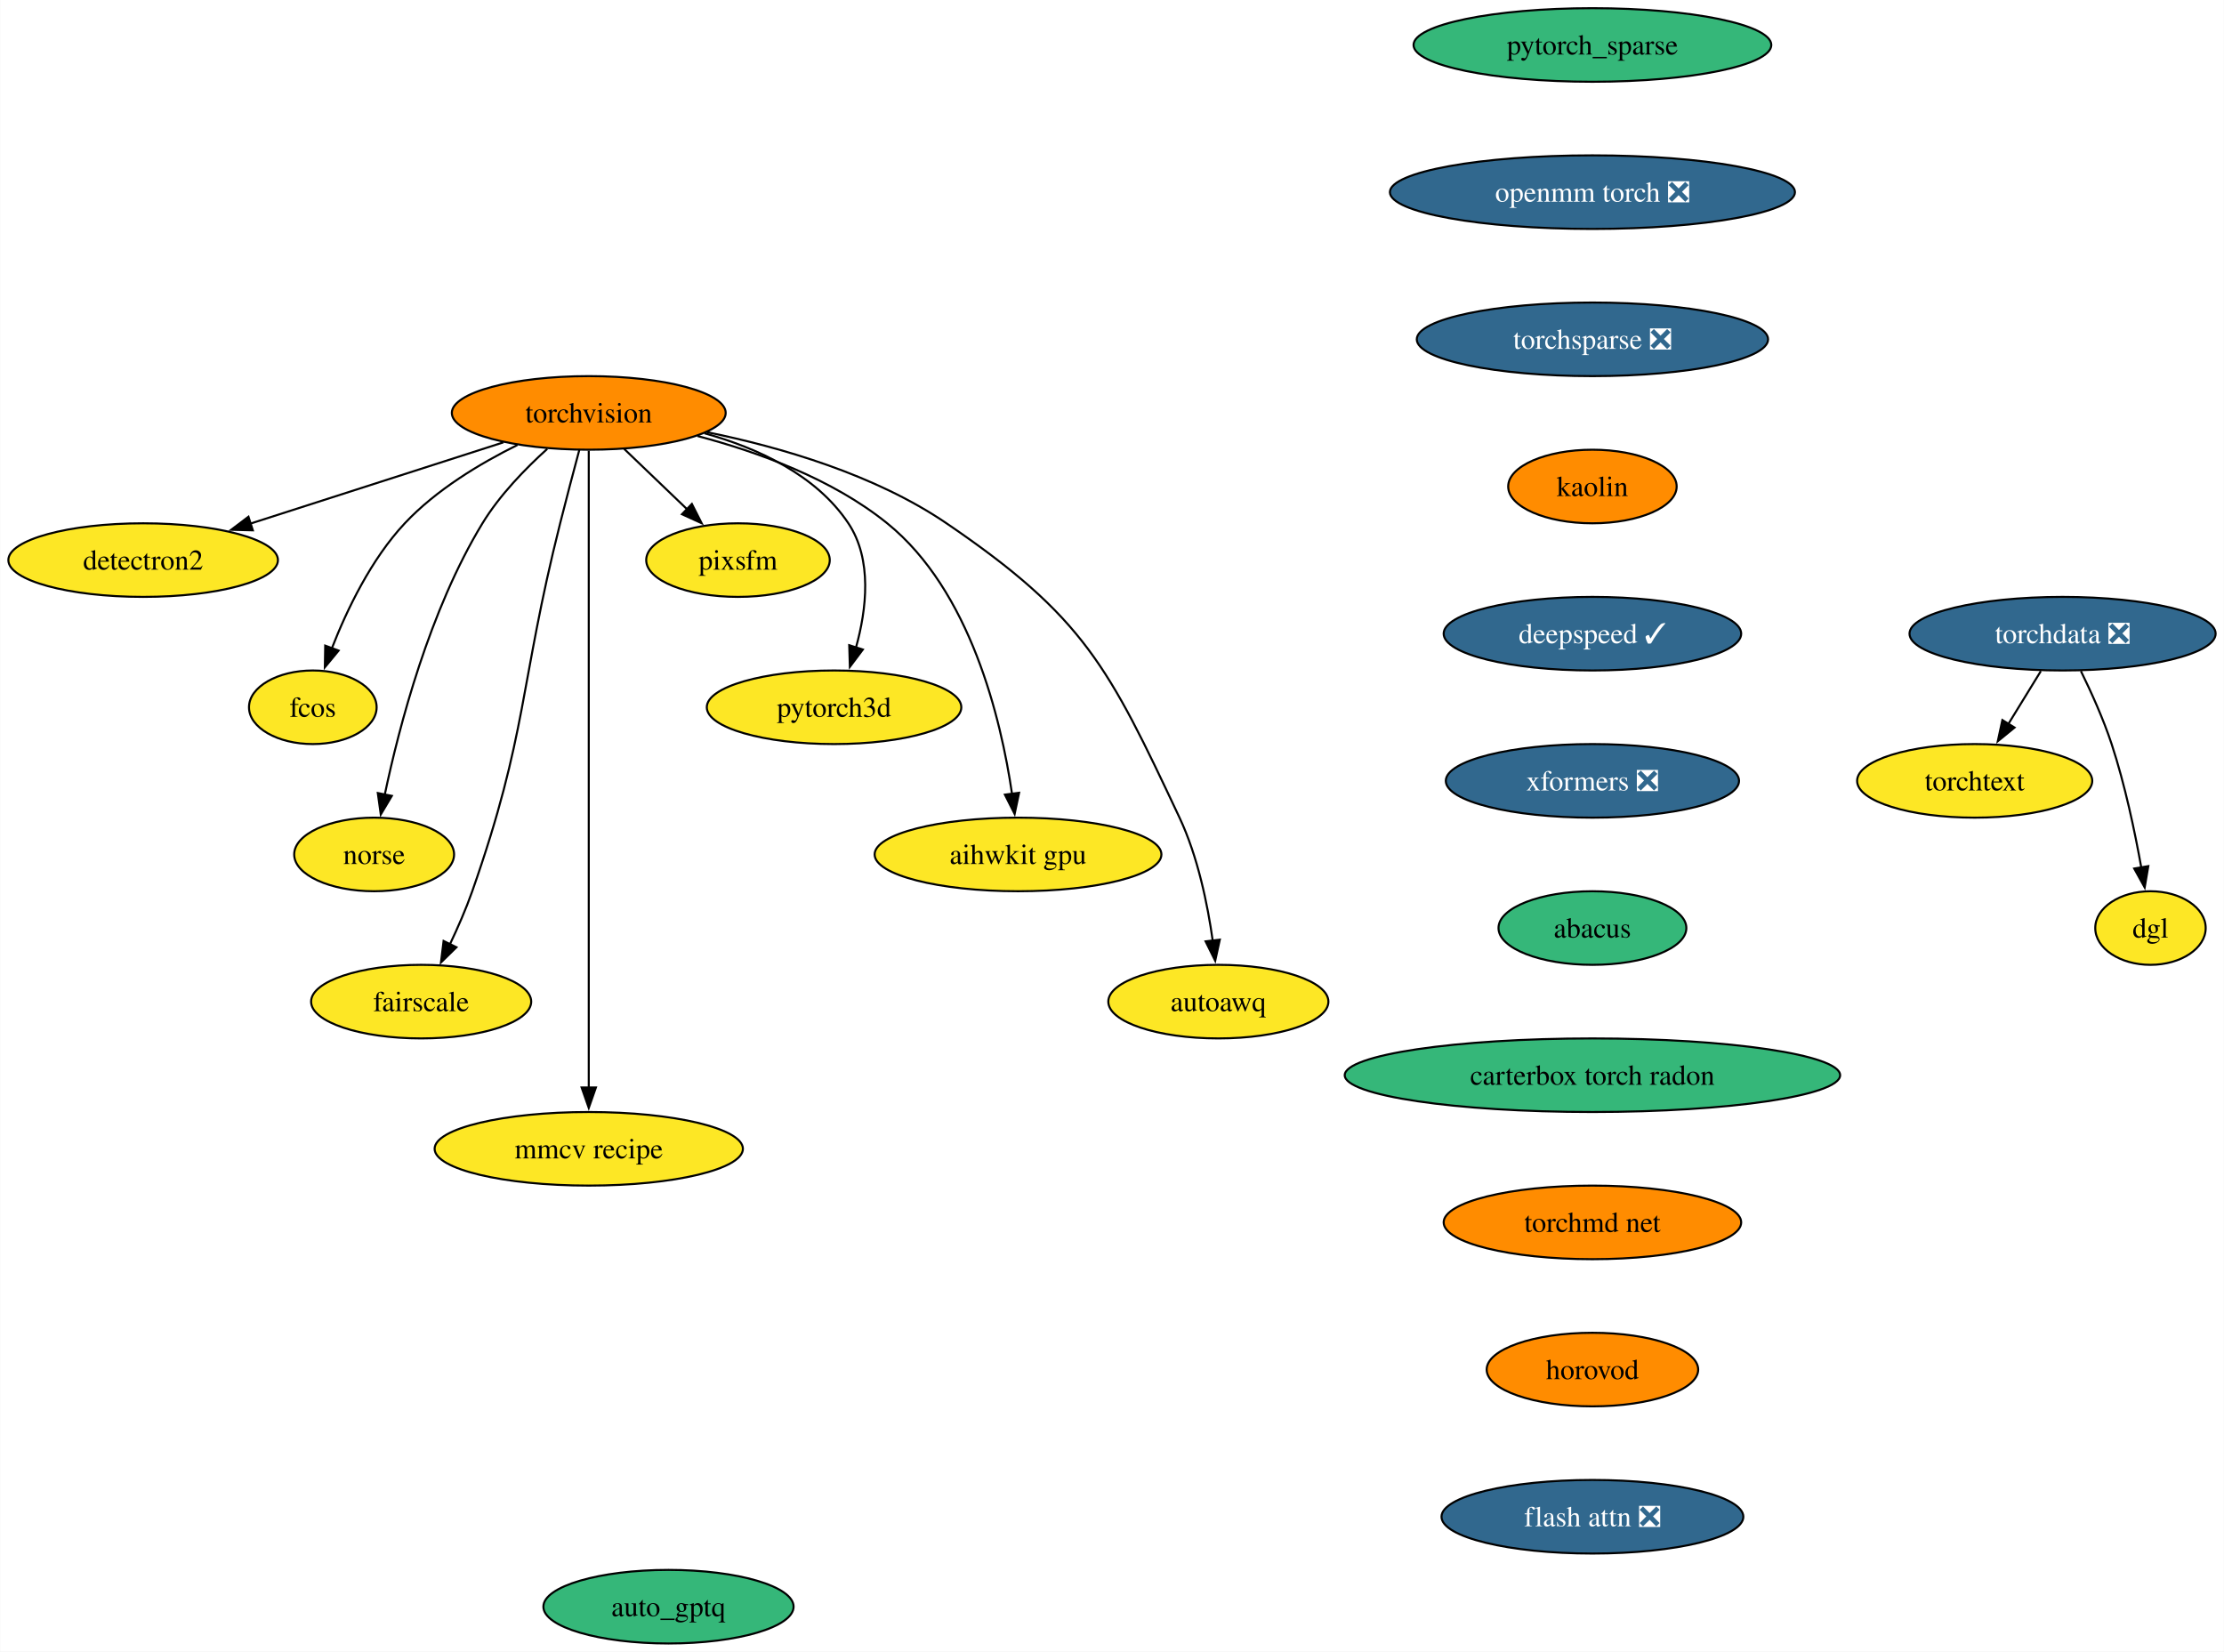
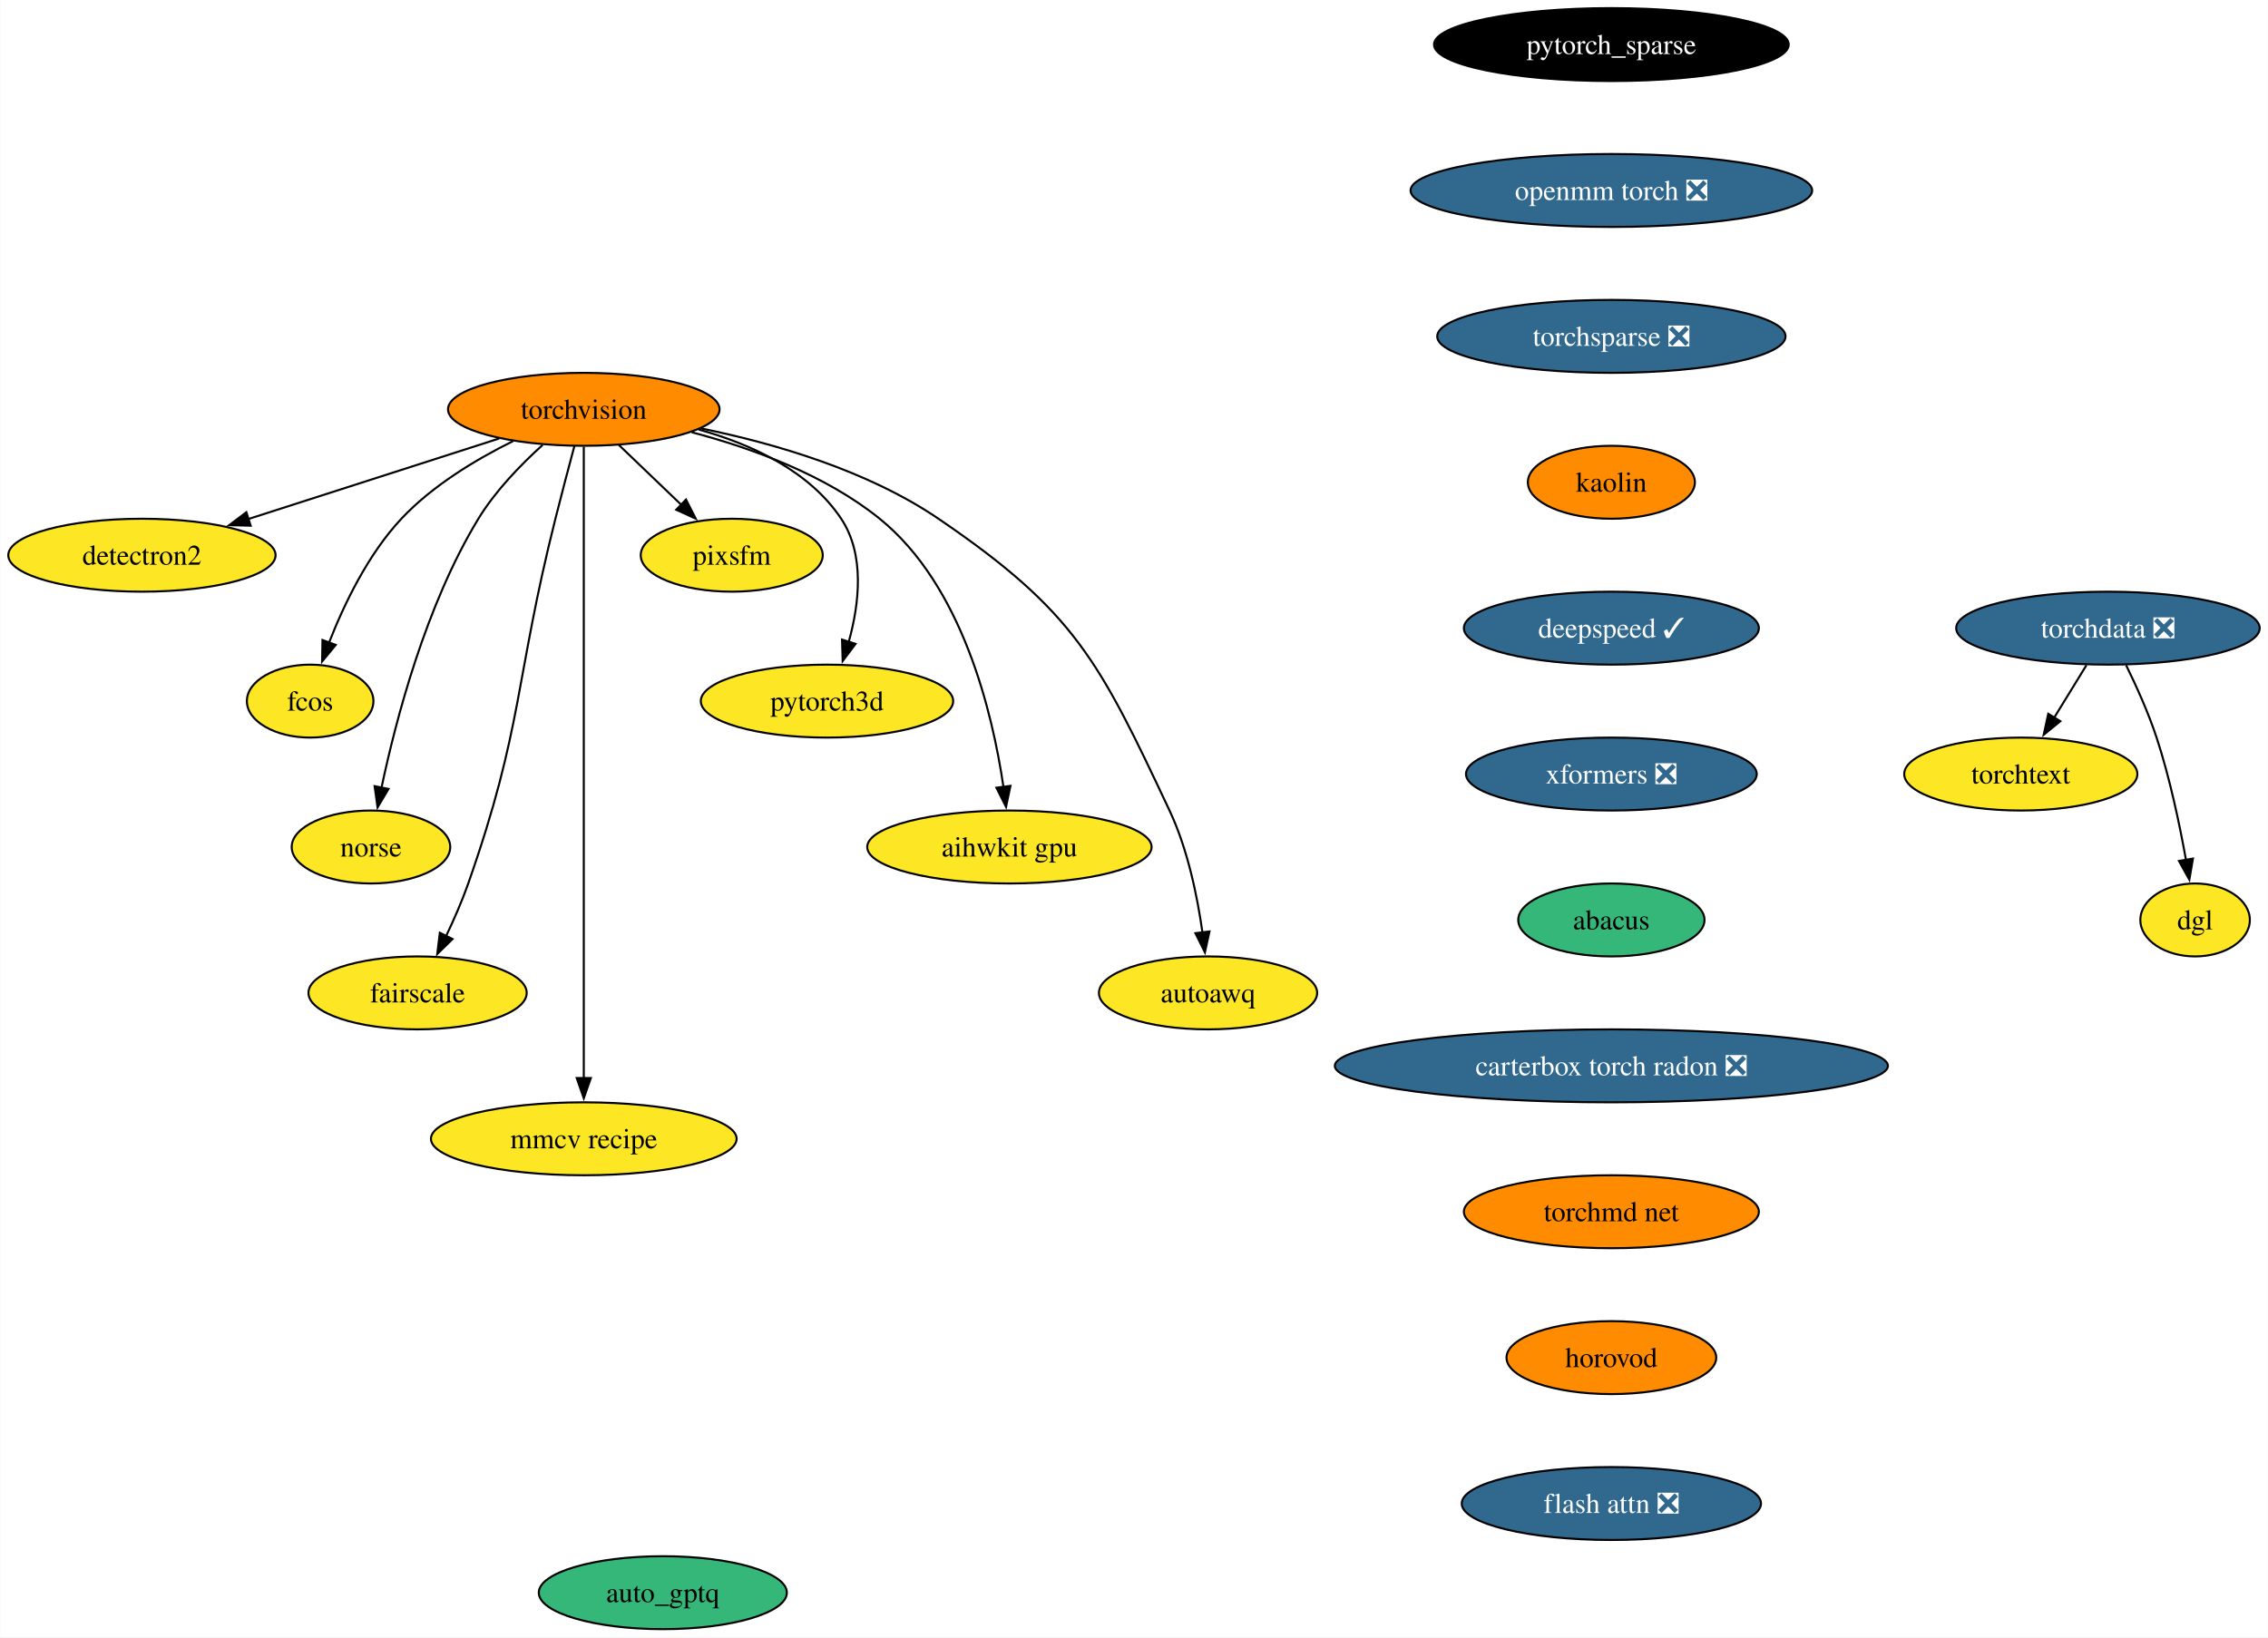
- <svg xmlns="http://www.w3.org/2000/svg" xmlns:xlink="http://www.w3.org/1999/xlink" width="1088pt" height="808pt" viewBox="0.00 0.00 1087.82 808.00">
+ <svg xmlns="http://www.w3.org/2000/svg" xmlns:xlink="http://www.w3.org/1999/xlink" width="1119pt" height="808pt" viewBox="0.00 0.00 1118.82 808.00">
  <g id="graph0" class="graph" transform="scale(1 1) rotate(0) translate(4 804)">
-     <polygon fill="white" stroke="none" points="-4,4 -4,-804 1083.82,-804 1083.82,4 -4,4" />
+     <polygon fill="white" stroke="none" points="-4,4 -4,-804 1114.82,-804 1114.82,4 -4,4" />
    <g id="node1" class="node">
      <g id="a_node1">
        <a xlink:href="https://github.com/conda-forge/torchvision-feedstock" xlink:title="torchvision">
          <ellipse fill="#ff8c00" stroke="black" cx="283.94" cy="-602" rx="66.99" ry="18" />
          <text text-anchor="middle" x="283.94" y="-597.33" font-family="Times,serif" font-size="14.00">torchvision</text>
        </a>
      </g>
    </g>
    <g id="node2" class="node">
      <g id="a_node2">
        <a xlink:href="https://github.com/conda-forge/detectron2-feedstock" xlink:title="detectron2">
          <ellipse fill="#fde725" stroke="black" cx="65.94" cy="-530" rx="65.94" ry="18" />
          <text text-anchor="middle" x="65.94" y="-525.33" font-family="Times,serif" font-size="14.00">detectron2</text>
        </a>
      </g>
    </g>
    <g id="edge1" class="edge">
      <path fill="none" stroke="black" d="M242.16,-587.59C206.94,-576.28 156.36,-560.03 118.41,-547.85" />
      <polygon fill="black" stroke="black" points="119.6,-544.56 109.01,-544.83 117.46,-551.22 119.6,-544.56" />
    </g>
    <g id="node3" class="node">
      <g id="a_node3">
        <a xlink:href="https://github.com/conda-forge/fcos-feedstock" xlink:title="fcos">
          <ellipse fill="#fde725" stroke="black" cx="148.94" cy="-458" rx="31.22" ry="18" />
          <text text-anchor="middle" x="148.94" y="-453.32" font-family="Times,serif" font-size="14.00">fcos</text>
        </a>
      </g>
    </g>
    <g id="edge2" class="edge">
      <path fill="none" stroke="black" d="M249.1,-586.34C230.92,-577.35 209.32,-564.4 193.94,-548 177.48,-530.45 165.63,-505.73 158.24,-486.8" />
      <polygon fill="black" stroke="black" points="161.57,-485.73 154.83,-477.56 155.01,-488.16 161.57,-485.73" />
    </g>
    <g id="node4" class="node">
      <g id="a_node4">
        <a xlink:href="https://github.com/conda-forge/norse-feedstock" xlink:title="norse">
          <ellipse fill="#fde725" stroke="black" cx="178.94" cy="-386" rx="39.11" ry="18" />
          <text text-anchor="middle" x="178.94" y="-381.32" font-family="Times,serif" font-size="14.00">norse</text>
        </a>
      </g>
    </g>
    <g id="edge3" class="edge">
      <path fill="none" stroke="black" d="M263.61,-584.38C252.91,-574.72 240.32,-561.76 231.94,-548 206.04,-505.47 191.22,-448.82 184.15,-415.3" />
      <polygon fill="black" stroke="black" points="187.6,-414.66 182.19,-405.55 180.73,-416.04 187.6,-414.66" />
    </g>
    <g id="node5" class="node">
      <g id="a_node5">
        <a xlink:href="https://github.com/conda-forge/fairscale-feedstock" xlink:title="fairscale">
          <ellipse fill="#fde725" stroke="black" cx="201.94" cy="-314" rx="53.84" ry="18" />
          <text text-anchor="middle" x="201.94" y="-309.32" font-family="Times,serif" font-size="14.00">fairscale</text>
        </a>
      </g>
    </g>
    <g id="edge4" class="edge">
      <path fill="none" stroke="black" d="M279.3,-583.84C276.52,-573.48 272.96,-560 269.94,-548 249.88,-468.23 254.18,-445.61 226.94,-368 223.89,-359.32 219.88,-350.17 215.97,-341.95" />
      <polygon fill="black" stroke="black" points="219.2,-340.59 211.63,-333.17 212.92,-343.68 219.2,-340.59" />
    </g>
    <g id="node6" class="node">
      <g id="a_node6">
        <a xlink:href="https://github.com/conda-forge/mmcv-recipe-feedstock" xlink:title="mmcv recipe">
          <ellipse fill="#fde725" stroke="black" cx="283.94" cy="-242" rx="75.41" ry="18" />
          <text text-anchor="middle" x="283.94" y="-237.32" font-family="Times,serif" font-size="14.00">mmcv recipe</text>
        </a>
      </g>
    </g>
    <g id="edge5" class="edge">
      <path fill="none" stroke="black" d="M283.94,-583.51C283.94,-556.71 283.94,-503.87 283.94,-459 283.94,-459 283.94,-459 283.94,-385 283.94,-345.74 283.94,-300.38 283.94,-271.69" />
      <polygon fill="black" stroke="black" points="287.44,-272 283.94,-262 280.44,-272 287.44,-272" />
    </g>
    <g id="node7" class="node">
      <g id="a_node7">
        <a xlink:href="https://github.com/conda-forge/pixsfm-feedstock" xlink:title="pixsfm">
          <ellipse fill="#fde725" stroke="black" cx="356.94" cy="-530" rx="44.9" ry="18" />
          <text text-anchor="middle" x="356.94" y="-525.33" font-family="Times,serif" font-size="14.00">pixsfm</text>
        </a>
      </g>
    </g>
    <g id="edge6" class="edge">
      <path fill="none" stroke="black" d="M301.24,-584.41C310.46,-575.57 321.97,-564.53 332.13,-554.79" />
      <polygon fill="black" stroke="black" points="334.38,-557.48 339.17,-548.04 329.53,-552.43 334.38,-557.48" />
    </g>
    <g id="node8" class="node">
      <g id="a_node8">
        <a xlink:href="https://github.com/conda-forge/pytorch3d-feedstock" xlink:title="pytorch3d">
          <ellipse fill="#fde725" stroke="black" cx="403.94" cy="-458" rx="62.26" ry="18" />
          <text text-anchor="middle" x="403.94" y="-453.32" font-family="Times,serif" font-size="14.00">pytorch3d</text>
        </a>
      </g>
    </g>
    <g id="edge7" class="edge">
      <path fill="none" stroke="black" d="M340.58,-592.04C366.62,-584.78 395.18,-571.66 410.94,-548 422.75,-530.27 419.86,-505.92 414.65,-487.17" />
      <polygon fill="black" stroke="black" points="418.03,-486.25 411.67,-477.77 411.36,-488.36 418.03,-486.25" />
    </g>
    <g id="node9" class="node">
      <g id="a_node9">
        <a xlink:href="https://github.com/conda-forge/aihwkit-gpu-feedstock" xlink:title="aihwkit gpu">
          <ellipse fill="#fde725" stroke="black" cx="493.94" cy="-386" rx="70.15" ry="18" />
          <text text-anchor="middle" x="493.94" y="-381.32" font-family="Times,serif" font-size="14.00">aihwkit gpu</text>
        </a>
      </g>
    </g>
    <g id="edge8" class="edge">
      <path fill="none" stroke="black" d="M337.16,-590.69C366.89,-582.86 403.21,-569.62 429.94,-548 470.7,-515.03 485.62,-452.32 491,-415.65" />
      <polygon fill="black" stroke="black" points="494.46,-416.17 492.28,-405.8 487.52,-415.26 494.46,-416.17" />
    </g>
    <g id="node10" class="node">
      <g id="a_node10">
        <a xlink:href="https://github.com/conda-forge/autoawq-feedstock" xlink:title="autoawq">
          <ellipse fill="#fde725" stroke="black" cx="591.94" cy="-314" rx="53.84" ry="18" />
          <text text-anchor="middle" x="591.94" y="-309.32" font-family="Times,serif" font-size="14.00">autoawq</text>
        </a>
      </g>
    </g>
    <g id="edge9" class="edge">
      <path fill="none" stroke="black" d="M341.74,-592.59C377.82,-585.23 423.91,-571.85 458.94,-548 526.42,-502.07 538.17,-477.85 572.94,-404 581.89,-384.98 586.67,-361.68 589.2,-343.7" />
      <polygon fill="black" stroke="black" points="592.65,-344.33 590.4,-333.98 585.7,-343.48 592.65,-344.33" />
    </g>
    <g id="node11" class="node">
      <g id="a_node11">
        <a xlink:href="https://github.com/conda-forge/pytorch_sparse-feedstock" xlink:title="pytorch_sparse">
-           <ellipse fill="#35b779" stroke="black" cx="774.94" cy="-782" rx="87.51" ry="18" />
-           <text text-anchor="middle" x="774.94" y="-777.33" font-family="Times,serif" font-size="14.00">pytorch_sparse</text>
+           <ellipse fill="#000000" stroke="black" cx="790.94" cy="-782" rx="87.51" ry="18" />
+           <text text-anchor="middle" x="790.94" y="-777.33" font-family="Times,serif" font-size="14.00" fill="white">pytorch_sparse</text>
        </a>
      </g>
    </g>
    <g id="node12" class="node">
      <g id="a_node12">
        <a xlink:href="https://github.com/conda-forge/openmm-torch-feedstock/pull/52" xlink:title="openmm torch ❎">
-           <ellipse fill="#31688e" stroke="black" cx="774.94" cy="-710" rx="99.08" ry="18" />
-           <text text-anchor="middle" x="774.94" y="-705.33" font-family="Times,serif" font-size="14.00" fill="white">openmm torch ❎</text>
+           <ellipse fill="#31688e" stroke="black" cx="790.94" cy="-710" rx="99.08" ry="18" />
+           <text text-anchor="middle" x="790.94" y="-705.33" font-family="Times,serif" font-size="14.00" fill="white">openmm torch ❎</text>
        </a>
      </g>
    </g>
    <g id="node13" class="node">
      <g id="a_node13">
        <a xlink:href="https://github.com/conda-forge/torchsparse-feedstock/pull/35" xlink:title="torchsparse ❎">
-           <ellipse fill="#31688e" stroke="black" cx="774.94" cy="-638" rx="85.93" ry="18" />
-           <text text-anchor="middle" x="774.94" y="-633.33" font-family="Times,serif" font-size="14.00" fill="white">torchsparse ❎</text>
+           <ellipse fill="#31688e" stroke="black" cx="790.94" cy="-638" rx="85.93" ry="18" />
+           <text text-anchor="middle" x="790.94" y="-633.33" font-family="Times,serif" font-size="14.00" fill="white">torchsparse ❎</text>
        </a>
      </g>
    </g>
    <g id="node14" class="node">
      <g id="a_node14">
        <a xlink:href="https://github.com/conda-forge/kaolin-feedstock" xlink:title="kaolin">
-           <ellipse fill="#ff8c00" stroke="black" cx="774.94" cy="-566" rx="41.21" ry="18" />
-           <text text-anchor="middle" x="774.94" y="-561.33" font-family="Times,serif" font-size="14.00">kaolin</text>
+           <ellipse fill="#ff8c00" stroke="black" cx="790.94" cy="-566" rx="41.21" ry="18" />
+           <text text-anchor="middle" x="790.94" y="-561.33" font-family="Times,serif" font-size="14.00">kaolin</text>
        </a>
      </g>
    </g>
    <g id="node15" class="node">
      <g id="a_node15">
        <a xlink:href="https://github.com/conda-forge/deepspeed-feedstock/pull/58" xlink:title="deepspeed ✓">
-           <ellipse fill="#31688e" stroke="black" cx="774.94" cy="-494" rx="72.78" ry="18" />
-           <text text-anchor="middle" x="774.94" y="-489.32" font-family="Times,serif" font-size="14.00" fill="white">deepspeed ✓</text>
+           <ellipse fill="#31688e" stroke="black" cx="790.94" cy="-494" rx="72.78" ry="18" />
+           <text text-anchor="middle" x="790.94" y="-489.32" font-family="Times,serif" font-size="14.00" fill="white">deepspeed ✓</text>
        </a>
      </g>
    </g>
    <g id="node19" class="node">
      <g id="a_node19">
        <a xlink:href="https://github.com/conda-forge/xformers-feedstock/pull/24" xlink:title="xformers ❎">
-           <ellipse fill="#31688e" stroke="black" cx="774.94" cy="-422" rx="71.73" ry="18" />
-           <text text-anchor="middle" x="774.94" y="-417.32" font-family="Times,serif" font-size="14.00" fill="white">xformers ❎</text>
+           <ellipse fill="#31688e" stroke="black" cx="790.94" cy="-422" rx="71.73" ry="18" />
+           <text text-anchor="middle" x="790.94" y="-417.32" font-family="Times,serif" font-size="14.00" fill="white">xformers ❎</text>
        </a>
      </g>
    </g>
    <g id="node16" class="node">
      <g id="a_node16">
        <a xlink:href="https://github.com/conda-forge/torchdata-feedstock/pull/26" xlink:title="torchdata ❎">
-           <ellipse fill="#31688e" stroke="black" cx="1004.94" cy="-494" rx="74.88" ry="18" />
-           <text text-anchor="middle" x="1004.94" y="-489.32" font-family="Times,serif" font-size="14.00" fill="white">torchdata ❎</text>
+           <ellipse fill="#31688e" stroke="black" cx="1035.94" cy="-494" rx="74.88" ry="18" />
+           <text text-anchor="middle" x="1035.94" y="-489.32" font-family="Times,serif" font-size="14.00" fill="white">torchdata ❎</text>
        </a>
      </g>
    </g>
    <g id="node17" class="node">
      <g id="a_node17">
        <a xlink:href="https://github.com/conda-forge/torchtext-feedstock" xlink:title="torchtext">
-           <ellipse fill="#fde725" stroke="black" cx="961.94" cy="-422" rx="57.52" ry="18" />
-           <text text-anchor="middle" x="961.94" y="-417.32" font-family="Times,serif" font-size="14.00">torchtext</text>
+           <ellipse fill="#fde725" stroke="black" cx="992.94" cy="-422" rx="57.52" ry="18" />
+           <text text-anchor="middle" x="992.94" y="-417.32" font-family="Times,serif" font-size="14.00">torchtext</text>
        </a>
      </g>
    </g>
    <g id="edge14" class="edge">
-       <path fill="none" stroke="black" d="M994.31,-475.7C989.52,-467.9 983.75,-458.51 978.42,-449.83" />
-       <polygon fill="black" stroke="black" points="981.45,-448.08 973.24,-441.39 975.49,-451.75 981.45,-448.08" />
+       <path fill="none" stroke="black" d="M1025.31,-475.7C1020.52,-467.9 1014.75,-458.51 1009.42,-449.83" />
+       <polygon fill="black" stroke="black" points="1012.45,-448.08 1004.24,-441.39 1006.49,-451.75 1012.45,-448.08" />
    </g>
    <g id="node18" class="node">
      <g id="a_node18">
        <a xlink:href="https://github.com/conda-forge/dgl-feedstock" xlink:title="dgl">
-           <ellipse fill="#fde725" stroke="black" cx="1047.94" cy="-350" rx="27.01" ry="18" />
-           <text text-anchor="middle" x="1047.94" y="-345.32" font-family="Times,serif" font-size="14.00">dgl</text>
+           <ellipse fill="#fde725" stroke="black" cx="1078.94" cy="-350" rx="27.01" ry="18" />
+           <text text-anchor="middle" x="1078.94" y="-345.32" font-family="Times,serif" font-size="14.00">dgl</text>
        </a>
      </g>
    </g>
    <g id="edge15" class="edge">
-       <path fill="none" stroke="black" d="M1013.91,-475.71C1018.9,-465.53 1024.9,-452.28 1028.94,-440 1035.44,-420.24 1040.28,-397.28 1043.44,-379.62" />
-       <polygon fill="black" stroke="black" points="1046.88,-380.29 1045.11,-369.84 1039.98,-379.11 1046.88,-380.29" />
+       <path fill="none" stroke="black" d="M1044.91,-475.71C1049.9,-465.53 1055.9,-452.28 1059.94,-440 1066.44,-420.24 1071.28,-397.28 1074.44,-379.62" />
+       <polygon fill="black" stroke="black" points="1077.88,-380.29 1076.11,-369.84 1070.98,-379.11 1077.88,-380.29" />
    </g>
    <g id="node20" class="node">
      <g id="a_node20">
        <a xlink:href="https://github.com/conda-forge/abacus-feedstock" xlink:title="abacus">
-           <ellipse fill="#35b779" stroke="black" cx="774.94" cy="-350" rx="45.95" ry="18" />
-           <text text-anchor="middle" x="774.94" y="-345.32" font-family="Times,serif" font-size="14.00">abacus</text>
+           <ellipse fill="#35b779" stroke="black" cx="790.94" cy="-350" rx="45.95" ry="18" />
+           <text text-anchor="middle" x="790.94" y="-345.32" font-family="Times,serif" font-size="14.00">abacus</text>
        </a>
      </g>
    </g>
    <g id="node21" class="node">
      <g id="a_node21">
-         <a xlink:href="https://github.com/conda-forge/carterbox-torch-radon-feedstock" xlink:title="carterbox torch radon">
-           <ellipse fill="#35b779" stroke="black" cx="774.94" cy="-278" rx="121.18" ry="18" />
-           <text text-anchor="middle" x="774.94" y="-273.32" font-family="Times,serif" font-size="14.00">carterbox torch radon</text>
+         <a xlink:href="https://github.com/conda-forge/carterbox-torch-radon-feedstock/pull/10" xlink:title="carterbox torch radon ❎">
+           <ellipse fill="#31688e" stroke="black" cx="790.94" cy="-278" rx="136.44" ry="18" />
+           <text text-anchor="middle" x="790.94" y="-273.32" font-family="Times,serif" font-size="14.00" fill="white">carterbox torch radon ❎</text>
        </a>
      </g>
    </g>
    <g id="node22" class="node">
      <g id="a_node22">
        <a xlink:href="https://github.com/conda-forge/torchmd-net-feedstock" xlink:title="torchmd net">
-           <ellipse fill="#ff8c00" stroke="black" cx="774.94" cy="-206" rx="72.78" ry="18" />
-           <text text-anchor="middle" x="774.94" y="-201.32" font-family="Times,serif" font-size="14.00">torchmd net</text>
+           <ellipse fill="#ff8c00" stroke="black" cx="790.94" cy="-206" rx="72.78" ry="18" />
+           <text text-anchor="middle" x="790.94" y="-201.32" font-family="Times,serif" font-size="14.00">torchmd net</text>
        </a>
      </g>
    </g>
    <g id="node23" class="node">
      <g id="a_node23">
        <a xlink:href="https://github.com/conda-forge/horovod-feedstock" xlink:title="horovod">
-           <ellipse fill="#ff8c00" stroke="black" cx="774.94" cy="-134" rx="51.74" ry="18" />
-           <text text-anchor="middle" x="774.94" y="-129.32" font-family="Times,serif" font-size="14.00">horovod</text>
+           <ellipse fill="#ff8c00" stroke="black" cx="790.94" cy="-134" rx="51.74" ry="18" />
+           <text text-anchor="middle" x="790.94" y="-129.32" font-family="Times,serif" font-size="14.00">horovod</text>
        </a>
      </g>
    </g>
    <g id="node24" class="node">
      <g id="a_node24">
        <a xlink:href="https://github.com/conda-forge/flash-attn-feedstock/pull/5" xlink:title="flash attn ❎">
-           <ellipse fill="#31688e" stroke="black" cx="774.94" cy="-62" rx="73.83" ry="18" />
-           <text text-anchor="middle" x="774.94" y="-57.33" font-family="Times,serif" font-size="14.00" fill="white">flash attn ❎</text>
+           <ellipse fill="#31688e" stroke="black" cx="790.94" cy="-62" rx="73.83" ry="18" />
+           <text text-anchor="middle" x="790.94" y="-57.33" font-family="Times,serif" font-size="14.00" fill="white">flash attn ❎</text>
        </a>
      </g>
    </g>
    <g id="node25" class="node">
      <g id="a_node25">
        <a xlink:href="https://github.com/conda-forge/auto_gptq-feedstock" xlink:title="auto_gptq">
          <ellipse fill="#35b779" stroke="black" cx="322.94" cy="-18" rx="61.2" ry="18" />
          <text text-anchor="middle" x="322.94" y="-13.32" font-family="Times,serif" font-size="14.00">auto_gptq</text>
        </a>
      </g>
    </g>
  </g>
</svg>
